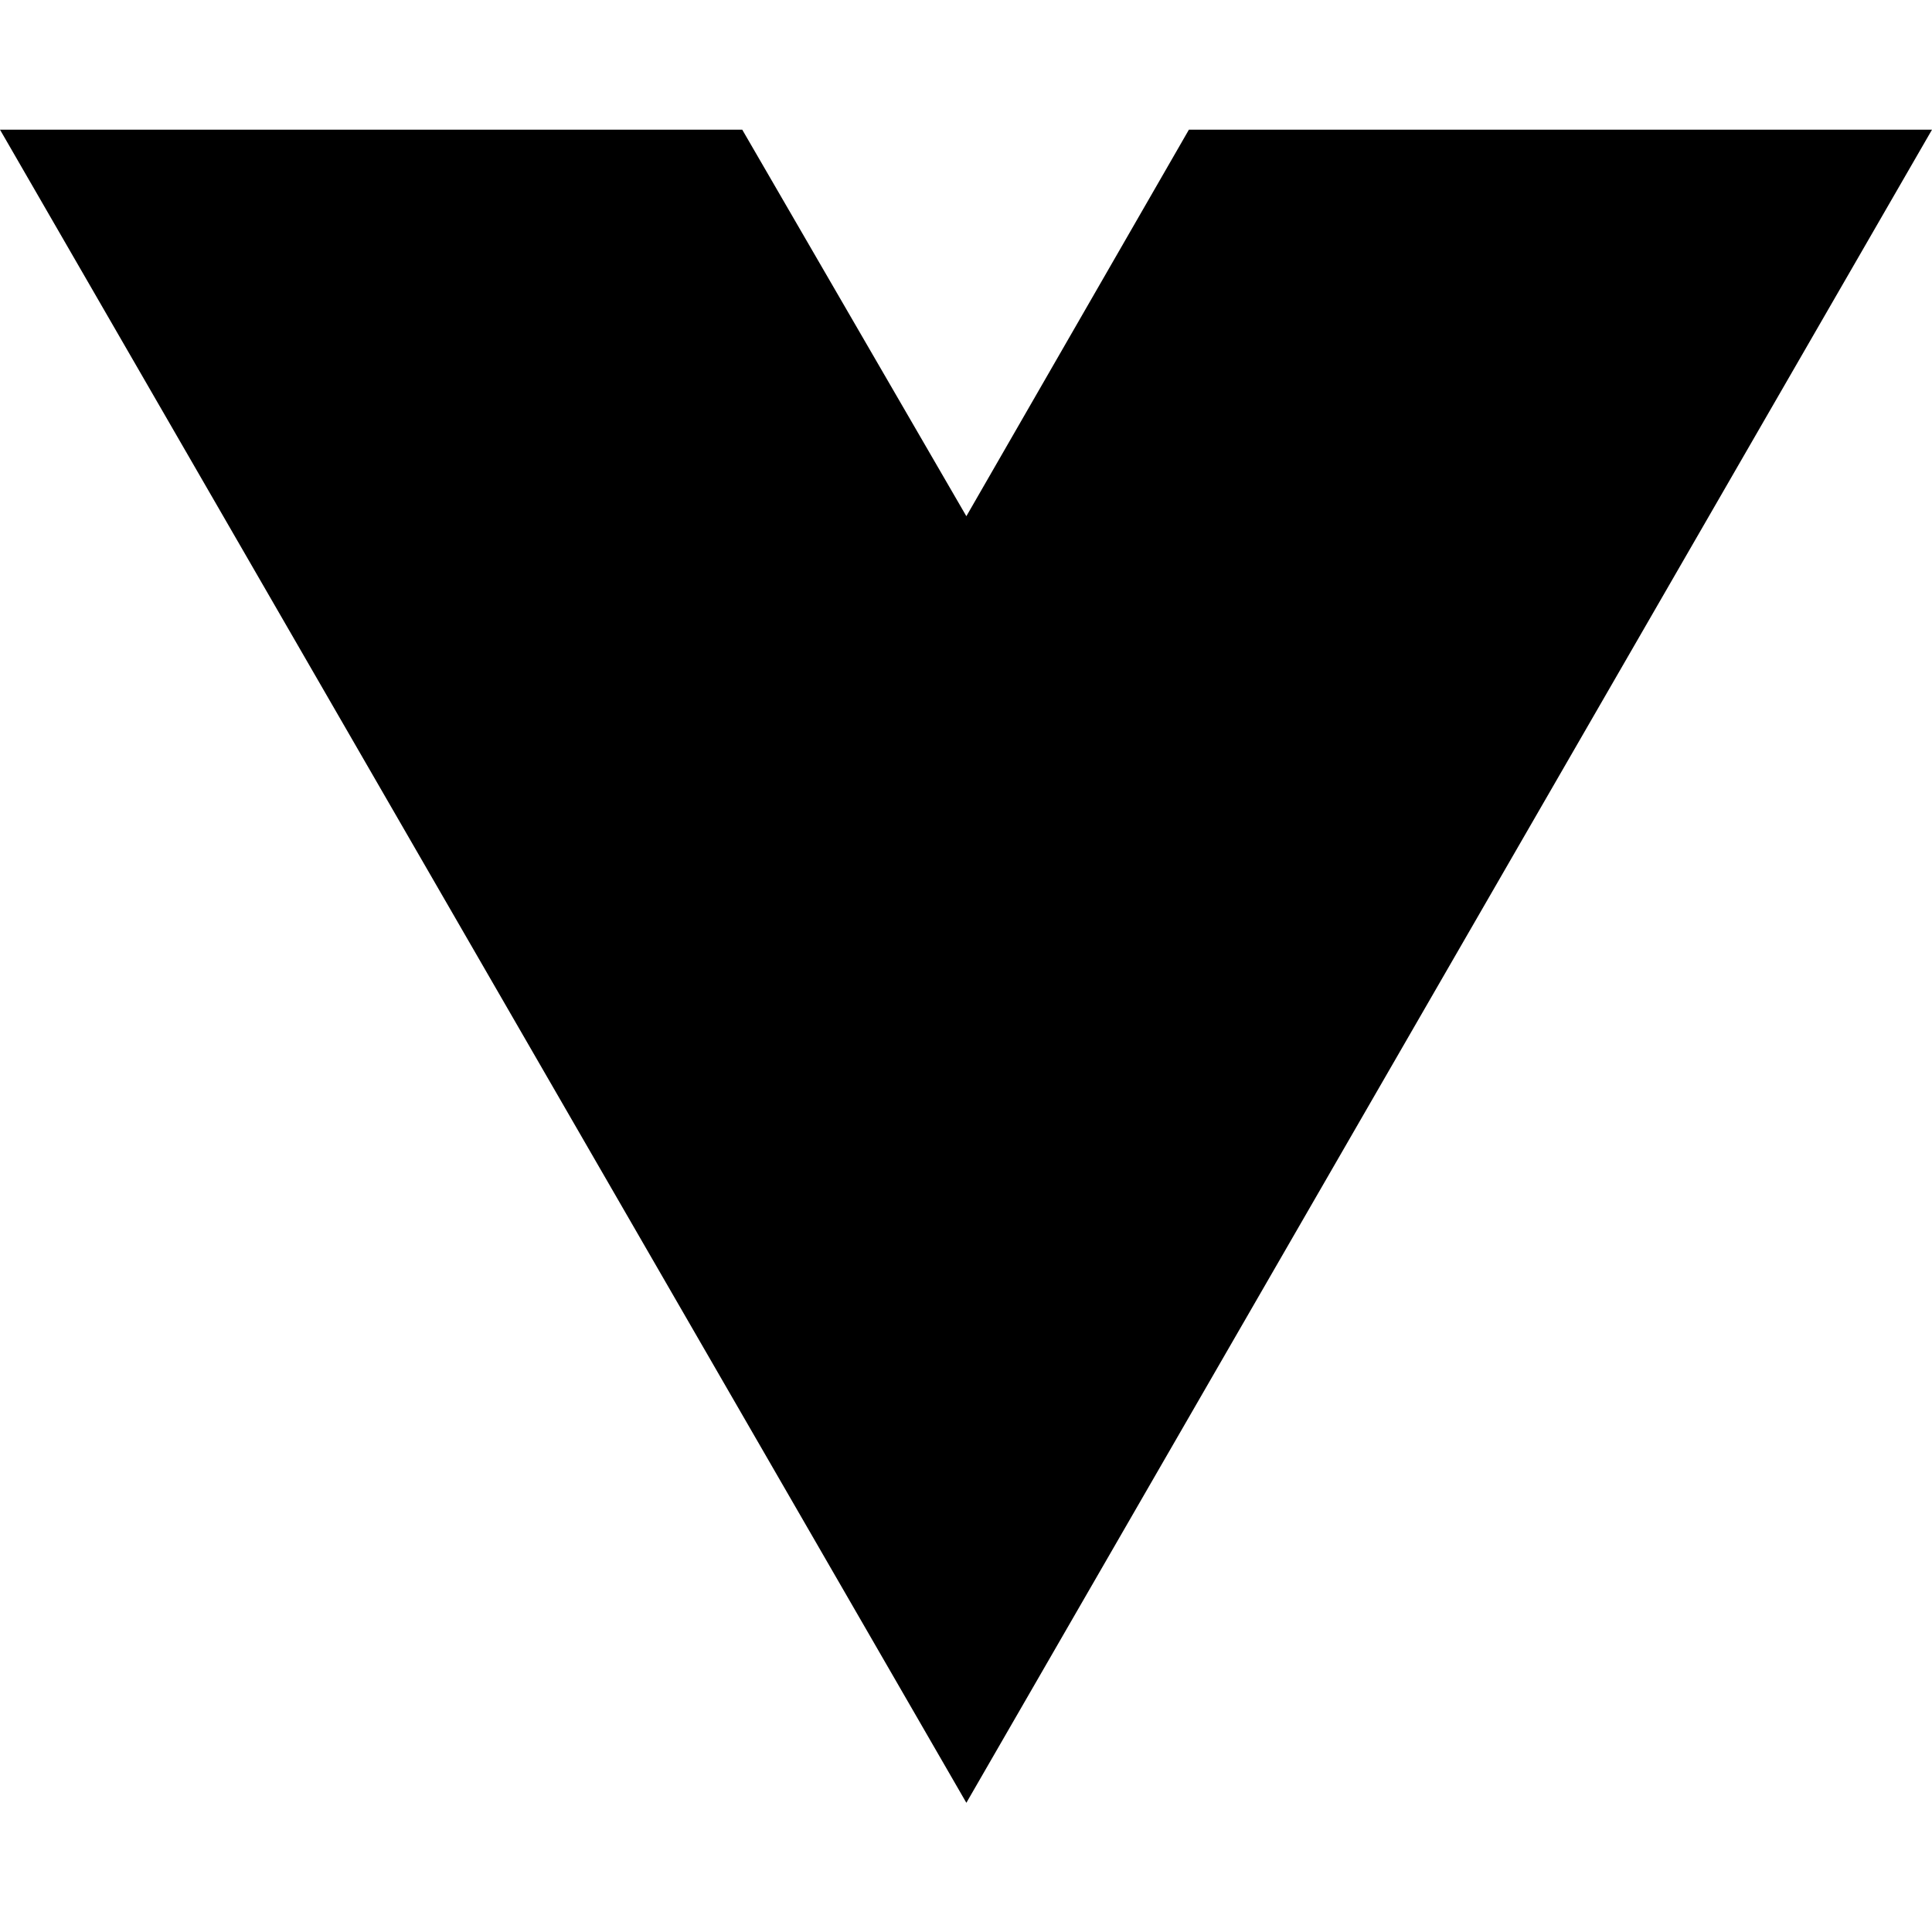
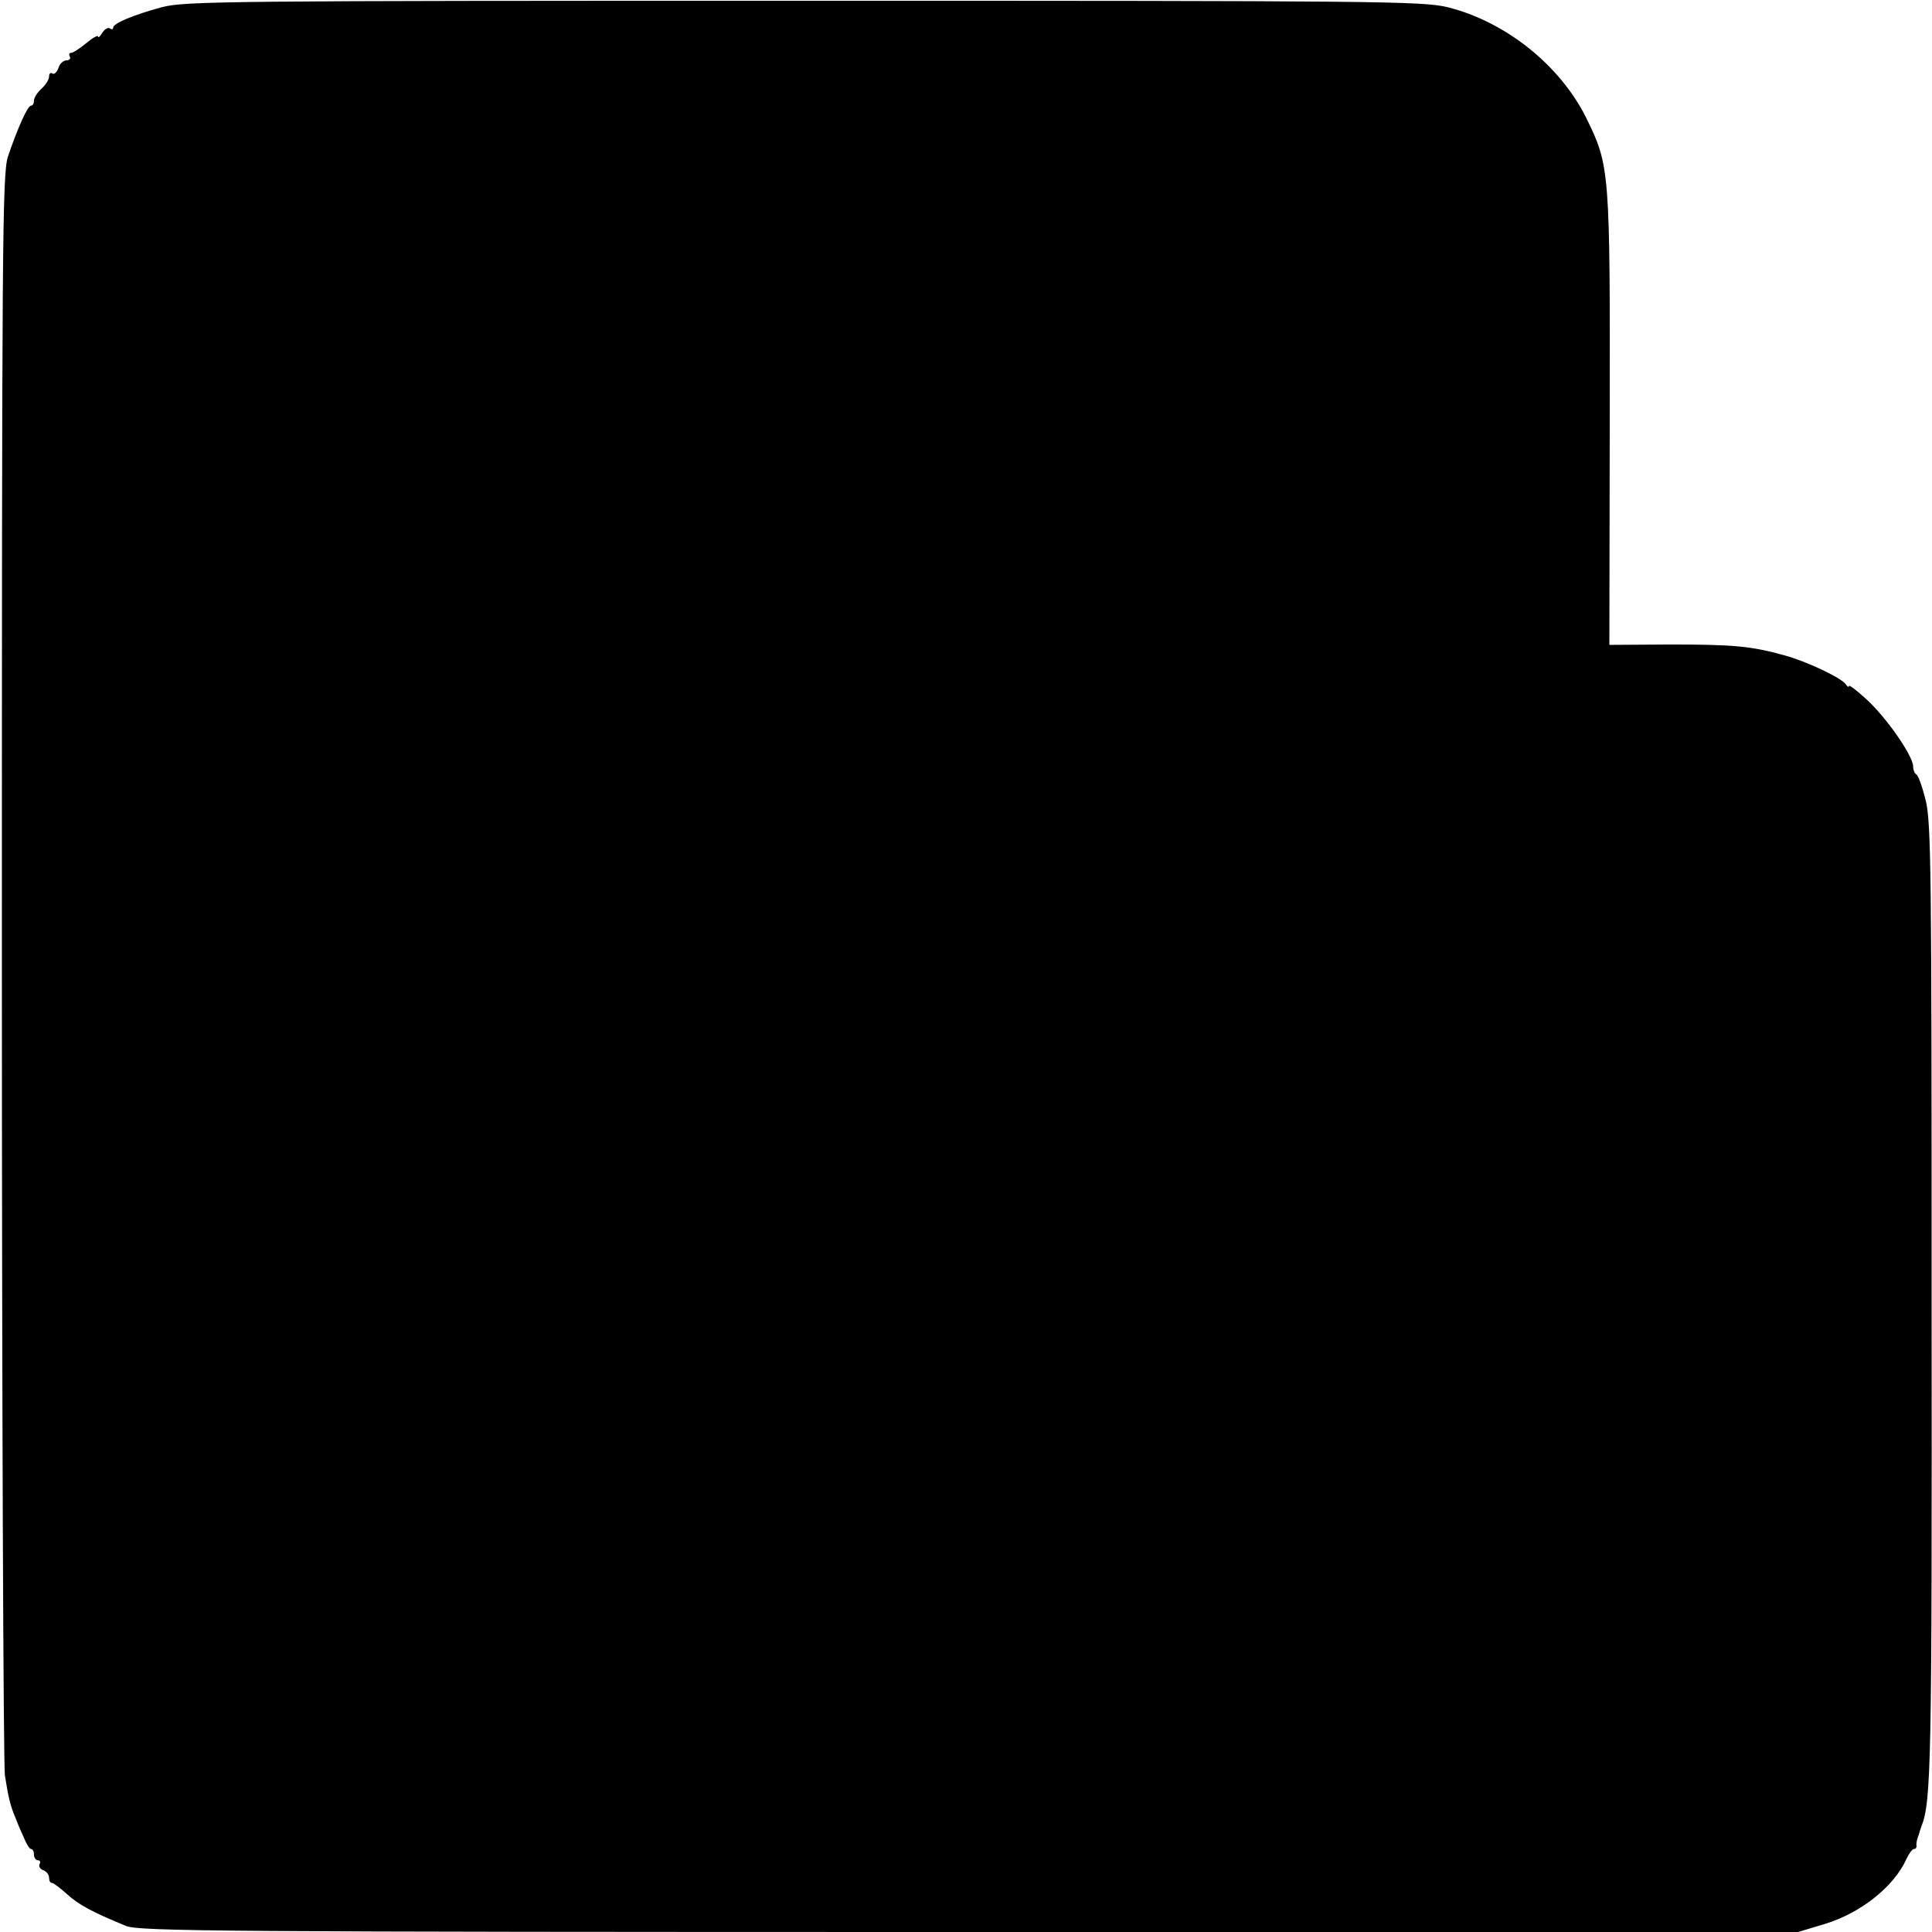
- <svg xmlns="http://www.w3.org/2000/svg" width="16" height="16" viewBox="0 0 16 16" fill="none">
-   <path d="M8.003 14.93L0 1.074H6.147L8.003 4.275L9.846 1.074H16L8.003 14.93Z" fill="black" />
+ <svg xmlns="http://www.w3.org/2000/svg" version="1.0" width="512pt" height="512pt" viewBox="0 0 512 512" preserveAspectRatio="xMidYMid meet">
+   <g transform="translate(0,512) scale(0.1,-0.1)" fill="#000000" stroke="none">
+     <path d="M429 5101 c-77 -21 -129 -43 -129 -54 0 -5 -4 -6 -9 -2 -6 3 -14 -3 -20 -12 -6 -10 -11 -14 -11 -10 0 5 -14 -3 -31 -17 -17 -14 -35 -26 -40 -26 -6 0 -7 -4 -4 -10 3 -5 -1 -10 -9 -10 -8 0 -18 -9 -21 -20 -4 -11 -11 -18 -16 -15 -5 4 -9 0 -9 -8 0 -8 -9 -22 -20 -32 -11 -10 -20 -24 -20 -32 0 -7 -3 -13 -8 -13 -9 0 -37 -64 -61 -135 -15 -46 -16 -234 -16 -2145 0 -1152 4 -2117 8 -2145 9 -58 15 -82 27 -110 4 -11 14 -35 22 -52 7 -18 16 -33 20 -33 5 0 8 -7 8 -15 0 -8 5 -15 11 -15 5 0 7 -5 4 -10 -3 -6 1 -13 9 -16 9 -3 16 -12 16 -20 0 -8 3 -14 8 -14 4 0 22 -14 40 -30 31 -28 64 -46 156 -84 35 -14 244 -16 2235 -16 l2196 0 70 21 c96 29 184 99 217 172 7 15 16 27 20 27 5 0 7 3 7 8 -1 4 0 10 1 15 1 4 3 10 5 15 1 4 4 14 7 22 26 66 28 165 27 1380 0 1146 -1 1282 -16 1340 -9 36 -20 67 -25 68 -4 2 -8 12 -8 21 0 28 -72 131 -124 178 -25 23 -46 39 -46 35 0 -4 -4 -2 -8 4 -11 17 -101 60 -162 77 -90 25 -136 29 -305 29 l-160 -1 1 597 c1 663 0 672 -62 799 -70 141 -215 256 -368 294 -66 16 -188 17 -1706 17 -1529 0 -1639 -1 -1701 -17z" />
+   </g>
</svg>
